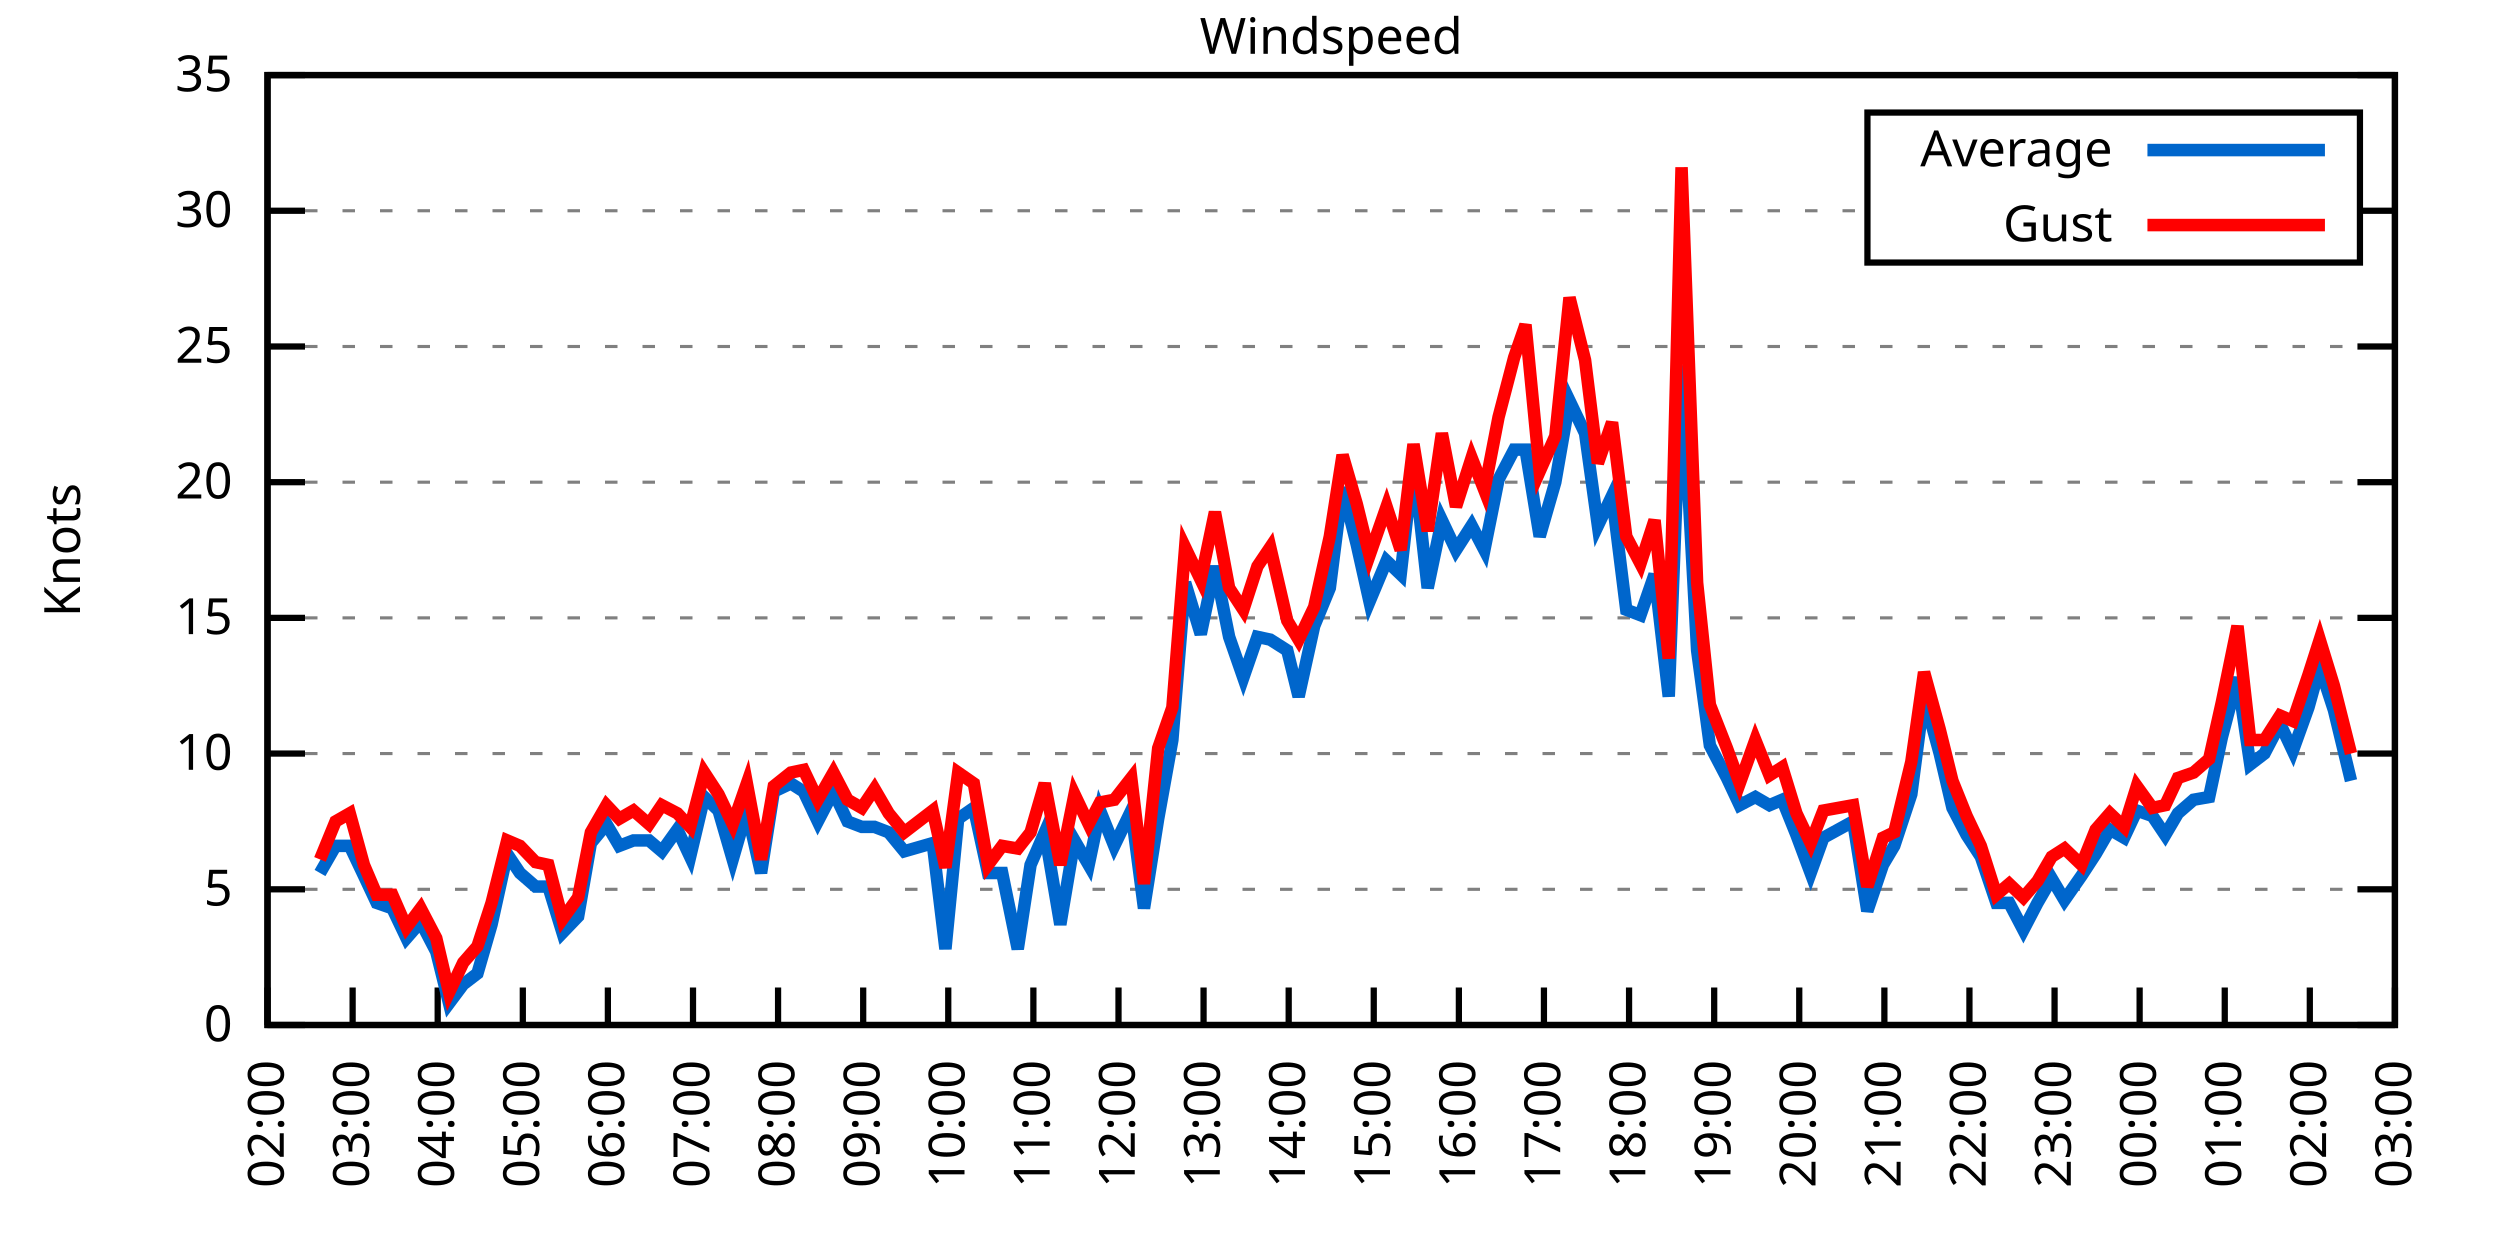
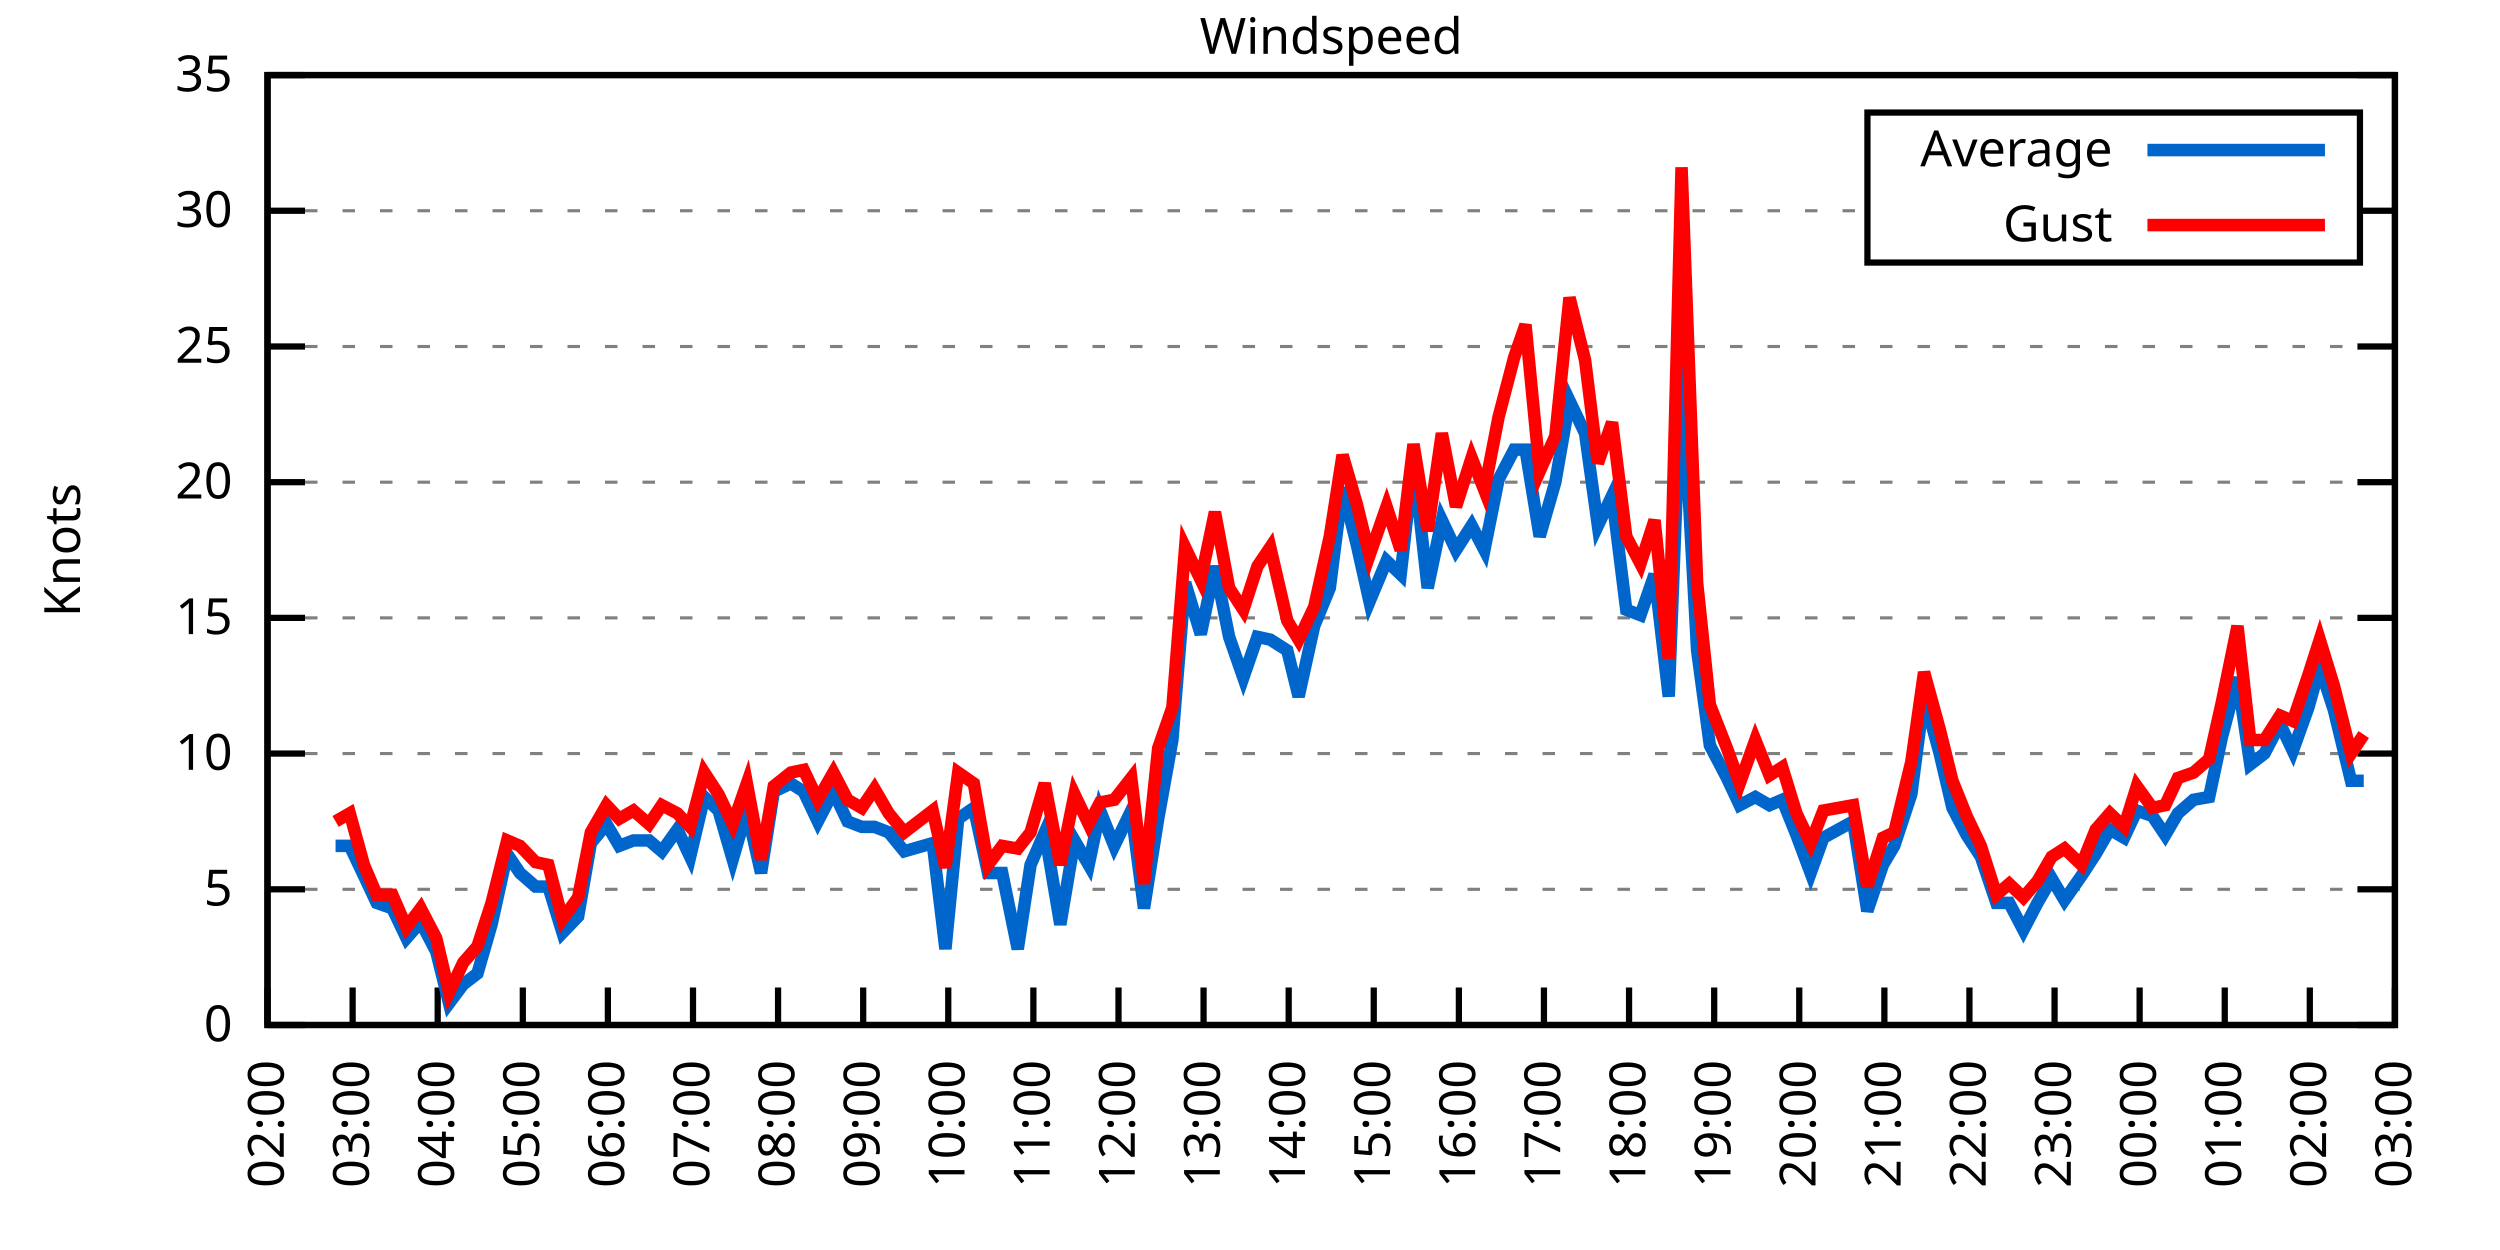
<svg xmlns="http://www.w3.org/2000/svg" xmlns:xlink="http://www.w3.org/1999/xlink" width="400" height="200" viewBox="0 0 400 200">
  <g id="gnuplot_canvas">
    <rect x="0" y="0" width="400" height="200" fill="none" />
    <defs>
      <circle id="gpDot" r="0.5" stroke-width="0.5" stroke="currentColor" />
      <path id="gpPt0" stroke-width="0.333" stroke="currentColor" d="M-1,0 h2 M0,-1 v2" />
      <path id="gpPt1" stroke-width="0.333" stroke="currentColor" d="M-1,-1 L1,1 M1,-1 L-1,1" />
      <path id="gpPt2" stroke-width="0.333" stroke="currentColor" d="M-1,0 L1,0 M0,-1 L0,1 M-1,-1 L1,1 M-1,1 L1,-1" />
      <rect id="gpPt3" stroke-width="0.333" stroke="currentColor" x="-1" y="-1" width="2" height="2" />
      <rect id="gpPt4" stroke-width="0.333" stroke="currentColor" fill="currentColor" x="-1" y="-1" width="2" height="2" />
      <circle id="gpPt5" stroke-width="0.333" stroke="currentColor" cx="0" cy="0" r="1" />
      <use xlink:href="#gpPt5" id="gpPt6" fill="currentColor" stroke="none" />
      <path id="gpPt7" stroke-width="0.333" stroke="currentColor" d="M0,-1.33 L-1.33,0.67 L1.33,0.67 z" />
      <use xlink:href="#gpPt7" id="gpPt8" fill="currentColor" stroke="none" />
      <use xlink:href="#gpPt7" id="gpPt9" stroke="currentColor" transform="rotate(180)" />
      <use xlink:href="#gpPt9" id="gpPt10" fill="currentColor" stroke="none" />
      <use xlink:href="#gpPt3" id="gpPt11" stroke="currentColor" transform="rotate(45)" />
      <use xlink:href="#gpPt11" id="gpPt12" fill="currentColor" stroke="none" />
      <path id="gpPt13" stroke-width="0.333" stroke="currentColor" d="M0,1.330 L1.265,0.411 L0.782,-1.067 L-0.782,-1.076 L-1.265,0.411 z" />
      <use xlink:href="#gpPt13" id="gpPt14" fill="currentColor" stroke="none" />
      <filter id="textbox" filterUnits="objectBoundingBox" x="0" y="0" height="1" width="1">
        <feFlood flood-color="white" flood-opacity="1" result="bgnd" />
        <feComposite in="SourceGraphic" in2="bgnd" operator="atop" />
      </filter>
      <filter id="greybox" filterUnits="objectBoundingBox" x="0" y="0" height="1" width="1">
        <feFlood flood-color="lightgrey" flood-opacity="1" result="grey" />
        <feComposite in="SourceGraphic" in2="grey" operator="atop" />
      </filter>
    </defs>
    <g fill="none" color="white" stroke="currentColor" stroke-width="1.00" stroke-linecap="butt" stroke-linejoin="miter">
</g>
    <g fill="none" color="black" stroke="currentColor" stroke-width="1.00" stroke-linecap="butt" stroke-linejoin="miter">
      <g stroke="none" shape-rendering="crispEdges">
        <polygon fill="rgb(255, 255, 255)" points="42.80,164.00 383.18,164.00 383.18,12.02 42.80,12.02 " />
      </g>
    </g>
    <g fill="none" color="black" stroke="currentColor" stroke-width="1.00" stroke-linecap="butt" stroke-linejoin="miter">
</g>
    <g fill="none" color="black" stroke="black" stroke-width="0.50" stroke-linecap="butt" stroke-linejoin="miter">
</g>
    <g fill="none" color="gray" stroke="currentColor" stroke-width="0.50" stroke-linecap="butt" stroke-linejoin="miter">
      <path stroke="gray" stroke-dasharray="2,4" class="gridline" d="M42.80,164.00 L383.19,164.00  " />
    </g>
    <g fill="none" color="gray" stroke="gray" stroke-width="1.00" stroke-linecap="butt" stroke-linejoin="miter">
</g>
    <g fill="none" color="black" stroke="currentColor" stroke-width="1.00" stroke-linecap="butt" stroke-linejoin="miter">
      <path stroke="black" d="M42.80,164.00 L48.80,164.00 M383.19,164.00 L377.19,164.00  " />
      <g transform="translate(37.20,166.60)" stroke="none" fill="black" font-family="Sans" font-size="8.00" text-anchor="end">
        <text>
          <tspan font-family="Sans"> 0</tspan>
        </text>
      </g>
    </g>
    <g fill="none" color="black" stroke="currentColor" stroke-width="1.00" stroke-linecap="butt" stroke-linejoin="miter">
</g>
    <g fill="none" color="black" stroke="black" stroke-width="0.50" stroke-linecap="butt" stroke-linejoin="miter">
</g>
    <g fill="none" color="gray" stroke="currentColor" stroke-width="0.50" stroke-linecap="butt" stroke-linejoin="miter">
      <path stroke="gray" stroke-dasharray="2,4" class="gridline" d="M42.80,142.29 L383.19,142.29  " />
    </g>
    <g fill="none" color="gray" stroke="gray" stroke-width="1.00" stroke-linecap="butt" stroke-linejoin="miter">
</g>
    <g fill="none" color="black" stroke="currentColor" stroke-width="1.00" stroke-linecap="butt" stroke-linejoin="miter">
      <path stroke="black" d="M42.80,142.29 L48.80,142.29 M383.19,142.29 L377.19,142.29  " />
      <g transform="translate(37.20,144.89)" stroke="none" fill="black" font-family="Sans" font-size="8.00" text-anchor="end">
        <text>
          <tspan font-family="Sans"> 5</tspan>
        </text>
      </g>
    </g>
    <g fill="none" color="black" stroke="currentColor" stroke-width="1.00" stroke-linecap="butt" stroke-linejoin="miter">
</g>
    <g fill="none" color="black" stroke="black" stroke-width="0.50" stroke-linecap="butt" stroke-linejoin="miter">
</g>
    <g fill="none" color="gray" stroke="currentColor" stroke-width="0.50" stroke-linecap="butt" stroke-linejoin="miter">
      <path stroke="gray" stroke-dasharray="2,4" class="gridline" d="M42.80,120.57 L383.19,120.57  " />
    </g>
    <g fill="none" color="gray" stroke="gray" stroke-width="1.00" stroke-linecap="butt" stroke-linejoin="miter">
</g>
    <g fill="none" color="black" stroke="currentColor" stroke-width="1.00" stroke-linecap="butt" stroke-linejoin="miter">
      <path stroke="black" d="M42.80,120.57 L48.80,120.57 M383.19,120.57 L377.19,120.57  " />
      <g transform="translate(37.20,123.17)" stroke="none" fill="black" font-family="Sans" font-size="8.00" text-anchor="end">
        <text>
          <tspan font-family="Sans"> 10</tspan>
        </text>
      </g>
    </g>
    <g fill="none" color="black" stroke="currentColor" stroke-width="1.00" stroke-linecap="butt" stroke-linejoin="miter">
</g>
    <g fill="none" color="black" stroke="black" stroke-width="0.50" stroke-linecap="butt" stroke-linejoin="miter">
</g>
    <g fill="none" color="gray" stroke="currentColor" stroke-width="0.50" stroke-linecap="butt" stroke-linejoin="miter">
      <path stroke="gray" stroke-dasharray="2,4" class="gridline" d="M42.80,98.86 L383.19,98.86  " />
    </g>
    <g fill="none" color="gray" stroke="gray" stroke-width="1.00" stroke-linecap="butt" stroke-linejoin="miter">
</g>
    <g fill="none" color="black" stroke="currentColor" stroke-width="1.00" stroke-linecap="butt" stroke-linejoin="miter">
      <path stroke="black" d="M42.80,98.86 L48.80,98.86 M383.19,98.86 L377.19,98.86  " />
      <g transform="translate(37.20,101.46)" stroke="none" fill="black" font-family="Sans" font-size="8.00" text-anchor="end">
        <text>
          <tspan font-family="Sans"> 15</tspan>
        </text>
      </g>
    </g>
    <g fill="none" color="black" stroke="currentColor" stroke-width="1.00" stroke-linecap="butt" stroke-linejoin="miter">
</g>
    <g fill="none" color="black" stroke="black" stroke-width="0.50" stroke-linecap="butt" stroke-linejoin="miter">
</g>
    <g fill="none" color="gray" stroke="currentColor" stroke-width="0.50" stroke-linecap="butt" stroke-linejoin="miter">
      <path stroke="gray" stroke-dasharray="2,4" class="gridline" d="M42.80,77.15 L383.19,77.15  " />
    </g>
    <g fill="none" color="gray" stroke="gray" stroke-width="1.00" stroke-linecap="butt" stroke-linejoin="miter">
</g>
    <g fill="none" color="black" stroke="currentColor" stroke-width="1.00" stroke-linecap="butt" stroke-linejoin="miter">
      <path stroke="black" d="M42.80,77.15 L48.80,77.15 M383.19,77.15 L377.19,77.15  " />
      <g transform="translate(37.20,79.75)" stroke="none" fill="black" font-family="Sans" font-size="8.00" text-anchor="end">
        <text>
          <tspan font-family="Sans"> 20</tspan>
        </text>
      </g>
    </g>
    <g fill="none" color="black" stroke="currentColor" stroke-width="1.00" stroke-linecap="butt" stroke-linejoin="miter">
</g>
    <g fill="none" color="black" stroke="black" stroke-width="0.50" stroke-linecap="butt" stroke-linejoin="miter">
</g>
    <g fill="none" color="gray" stroke="currentColor" stroke-width="0.50" stroke-linecap="butt" stroke-linejoin="miter">
      <path stroke="gray" stroke-dasharray="2,4" class="gridline" d="M42.80,55.44 L383.19,55.44  " />
    </g>
    <g fill="none" color="gray" stroke="gray" stroke-width="1.00" stroke-linecap="butt" stroke-linejoin="miter">
</g>
    <g fill="none" color="black" stroke="currentColor" stroke-width="1.00" stroke-linecap="butt" stroke-linejoin="miter">
      <path stroke="black" d="M42.80,55.44 L48.80,55.44 M383.19,55.44 L377.19,55.44  " />
      <g transform="translate(37.20,58.04)" stroke="none" fill="black" font-family="Sans" font-size="8.00" text-anchor="end">
        <text>
          <tspan font-family="Sans"> 25</tspan>
        </text>
      </g>
    </g>
    <g fill="none" color="black" stroke="currentColor" stroke-width="1.00" stroke-linecap="butt" stroke-linejoin="miter">
</g>
    <g fill="none" color="black" stroke="black" stroke-width="0.50" stroke-linecap="butt" stroke-linejoin="miter">
</g>
    <g fill="none" color="gray" stroke="currentColor" stroke-width="0.50" stroke-linecap="butt" stroke-linejoin="miter">
      <path stroke="gray" stroke-dasharray="2,4" class="gridline" d="M42.80,33.72 L298.79,33.72 M377.59,33.72 L383.19,33.72  " />
    </g>
    <g fill="none" color="gray" stroke="gray" stroke-width="1.00" stroke-linecap="butt" stroke-linejoin="miter">
</g>
    <g fill="none" color="black" stroke="currentColor" stroke-width="1.00" stroke-linecap="butt" stroke-linejoin="miter">
      <path stroke="black" d="M42.80,33.72 L48.80,33.72 M383.19,33.72 L377.19,33.72  " />
      <g transform="translate(37.20,36.32)" stroke="none" fill="black" font-family="Sans" font-size="8.00" text-anchor="end">
        <text>
          <tspan font-family="Sans"> 30</tspan>
        </text>
      </g>
    </g>
    <g fill="none" color="black" stroke="currentColor" stroke-width="1.00" stroke-linecap="butt" stroke-linejoin="miter">
</g>
    <g fill="none" color="black" stroke="black" stroke-width="0.50" stroke-linecap="butt" stroke-linejoin="miter">
</g>
    <g fill="none" color="gray" stroke="currentColor" stroke-width="0.50" stroke-linecap="butt" stroke-linejoin="miter">
      <path stroke="gray" stroke-dasharray="2,4" class="gridline" d="M42.80,12.01 L383.19,12.01  " />
    </g>
    <g fill="none" color="gray" stroke="gray" stroke-width="1.00" stroke-linecap="butt" stroke-linejoin="miter">
</g>
    <g fill="none" color="black" stroke="currentColor" stroke-width="1.00" stroke-linecap="butt" stroke-linejoin="miter">
      <path stroke="black" d="M42.80,12.01 L48.80,12.01 M383.19,12.01 L377.19,12.01  " />
      <g transform="translate(37.20,14.61)" stroke="none" fill="black" font-family="Sans" font-size="8.00" text-anchor="end">
        <text>
          <tspan font-family="Sans"> 35</tspan>
        </text>
      </g>
    </g>
    <g fill="none" color="black" stroke="currentColor" stroke-width="1.00" stroke-linecap="butt" stroke-linejoin="miter">
      <path stroke="black" d="M42.80,164.00 L42.80,158.00  " />
      <g transform="translate(45.40,169.60) rotate(270.00)" stroke="none" fill="black" font-family="Sans" font-size="8.00" text-anchor="end">
        <text>
          <tspan font-family="Sans">02:00</tspan>
        </text>
      </g>
    </g>
    <g fill="none" color="black" stroke="currentColor" stroke-width="1.00" stroke-linecap="butt" stroke-linejoin="miter">
      <path stroke="black" d="M56.42,164.00 L56.42,158.00  " />
      <g transform="translate(59.02,169.60) rotate(270.00)" stroke="none" fill="black" font-family="Sans" font-size="8.00" text-anchor="end">
        <text>
          <tspan font-family="Sans">03:00</tspan>
        </text>
      </g>
    </g>
    <g fill="none" color="black" stroke="currentColor" stroke-width="1.00" stroke-linecap="butt" stroke-linejoin="miter">
      <path stroke="black" d="M70.03,164.00 L70.03,158.00  " />
      <g transform="translate(72.63,169.60) rotate(270.00)" stroke="none" fill="black" font-family="Sans" font-size="8.00" text-anchor="end">
        <text>
          <tspan font-family="Sans">04:00</tspan>
        </text>
      </g>
    </g>
    <g fill="none" color="black" stroke="currentColor" stroke-width="1.00" stroke-linecap="butt" stroke-linejoin="miter">
      <path stroke="black" d="M83.65,164.00 L83.65,158.00  " />
      <g transform="translate(86.25,169.60) rotate(270.00)" stroke="none" fill="black" font-family="Sans" font-size="8.00" text-anchor="end">
        <text>
          <tspan font-family="Sans">05:00</tspan>
        </text>
      </g>
    </g>
    <g fill="none" color="black" stroke="currentColor" stroke-width="1.00" stroke-linecap="butt" stroke-linejoin="miter">
      <path stroke="black" d="M97.26,164.00 L97.26,158.00  " />
      <g transform="translate(99.86,169.60) rotate(270.00)" stroke="none" fill="black" font-family="Sans" font-size="8.00" text-anchor="end">
        <text>
          <tspan font-family="Sans">06:00</tspan>
        </text>
      </g>
    </g>
    <g fill="none" color="black" stroke="currentColor" stroke-width="1.00" stroke-linecap="butt" stroke-linejoin="miter">
      <path stroke="black" d="M110.88,164.00 L110.88,158.00  " />
      <g transform="translate(113.48,169.60) rotate(270.00)" stroke="none" fill="black" font-family="Sans" font-size="8.00" text-anchor="end">
        <text>
          <tspan font-family="Sans">07:00</tspan>
        </text>
      </g>
    </g>
    <g fill="none" color="black" stroke="currentColor" stroke-width="1.00" stroke-linecap="butt" stroke-linejoin="miter">
      <path stroke="black" d="M124.49,164.00 L124.49,158.00  " />
      <g transform="translate(127.09,169.60) rotate(270.00)" stroke="none" fill="black" font-family="Sans" font-size="8.00" text-anchor="end">
        <text>
          <tspan font-family="Sans">08:00</tspan>
        </text>
      </g>
    </g>
    <g fill="none" color="black" stroke="currentColor" stroke-width="1.00" stroke-linecap="butt" stroke-linejoin="miter">
      <path stroke="black" d="M138.11,164.00 L138.11,158.00  " />
      <g transform="translate(140.71,169.60) rotate(270.00)" stroke="none" fill="black" font-family="Sans" font-size="8.00" text-anchor="end">
        <text>
          <tspan font-family="Sans">09:00</tspan>
        </text>
      </g>
    </g>
    <g fill="none" color="black" stroke="currentColor" stroke-width="1.00" stroke-linecap="butt" stroke-linejoin="miter">
      <path stroke="black" d="M151.72,164.00 L151.72,158.00  " />
      <g transform="translate(154.32,169.60) rotate(270.00)" stroke="none" fill="black" font-family="Sans" font-size="8.00" text-anchor="end">
        <text>
          <tspan font-family="Sans">10:00</tspan>
        </text>
      </g>
    </g>
    <g fill="none" color="black" stroke="currentColor" stroke-width="1.00" stroke-linecap="butt" stroke-linejoin="miter">
      <path stroke="black" d="M165.34,164.00 L165.34,158.00  " />
      <g transform="translate(167.94,169.60) rotate(270.00)" stroke="none" fill="black" font-family="Sans" font-size="8.00" text-anchor="end">
        <text>
          <tspan font-family="Sans">11:00</tspan>
        </text>
      </g>
    </g>
    <g fill="none" color="black" stroke="currentColor" stroke-width="1.00" stroke-linecap="butt" stroke-linejoin="miter">
      <path stroke="black" d="M178.96,164.00 L178.96,158.00  " />
      <g transform="translate(181.56,169.60) rotate(270.00)" stroke="none" fill="black" font-family="Sans" font-size="8.00" text-anchor="end">
        <text>
          <tspan font-family="Sans">12:00</tspan>
        </text>
      </g>
    </g>
    <g fill="none" color="black" stroke="currentColor" stroke-width="1.00" stroke-linecap="butt" stroke-linejoin="miter">
      <path stroke="black" d="M192.57,164.00 L192.57,158.00  " />
      <g transform="translate(195.17,169.60) rotate(270.00)" stroke="none" fill="black" font-family="Sans" font-size="8.00" text-anchor="end">
        <text>
          <tspan font-family="Sans">13:00</tspan>
        </text>
      </g>
    </g>
    <g fill="none" color="black" stroke="currentColor" stroke-width="1.00" stroke-linecap="butt" stroke-linejoin="miter">
      <path stroke="black" d="M206.19,164.00 L206.19,158.00  " />
      <g transform="translate(208.79,169.60) rotate(270.00)" stroke="none" fill="black" font-family="Sans" font-size="8.00" text-anchor="end">
        <text>
          <tspan font-family="Sans">14:00</tspan>
        </text>
      </g>
    </g>
    <g fill="none" color="black" stroke="currentColor" stroke-width="1.00" stroke-linecap="butt" stroke-linejoin="miter">
      <path stroke="black" d="M219.80,164.00 L219.80,158.00  " />
      <g transform="translate(222.40,169.60) rotate(270.00)" stroke="none" fill="black" font-family="Sans" font-size="8.00" text-anchor="end">
        <text>
          <tspan font-family="Sans">15:00</tspan>
        </text>
      </g>
    </g>
    <g fill="none" color="black" stroke="currentColor" stroke-width="1.00" stroke-linecap="butt" stroke-linejoin="miter">
      <path stroke="black" d="M233.42,164.00 L233.42,158.00  " />
      <g transform="translate(236.02,169.60) rotate(270.00)" stroke="none" fill="black" font-family="Sans" font-size="8.00" text-anchor="end">
        <text>
          <tspan font-family="Sans">16:00</tspan>
        </text>
      </g>
    </g>
    <g fill="none" color="black" stroke="currentColor" stroke-width="1.00" stroke-linecap="butt" stroke-linejoin="miter">
      <path stroke="black" d="M247.03,164.00 L247.03,158.00  " />
      <g transform="translate(249.63,169.60) rotate(270.00)" stroke="none" fill="black" font-family="Sans" font-size="8.00" text-anchor="end">
        <text>
          <tspan font-family="Sans">17:00</tspan>
        </text>
      </g>
    </g>
    <g fill="none" color="black" stroke="currentColor" stroke-width="1.00" stroke-linecap="butt" stroke-linejoin="miter">
      <path stroke="black" d="M260.65,164.00 L260.65,158.00  " />
      <g transform="translate(263.25,169.60) rotate(270.00)" stroke="none" fill="black" font-family="Sans" font-size="8.00" text-anchor="end">
        <text>
          <tspan font-family="Sans">18:00</tspan>
        </text>
      </g>
    </g>
    <g fill="none" color="black" stroke="currentColor" stroke-width="1.00" stroke-linecap="butt" stroke-linejoin="miter">
      <path stroke="black" d="M274.27,164.00 L274.27,158.00  " />
      <g transform="translate(276.87,169.60) rotate(270.00)" stroke="none" fill="black" font-family="Sans" font-size="8.00" text-anchor="end">
        <text>
          <tspan font-family="Sans">19:00</tspan>
        </text>
      </g>
    </g>
    <g fill="none" color="black" stroke="currentColor" stroke-width="1.00" stroke-linecap="butt" stroke-linejoin="miter">
      <path stroke="black" d="M287.88,164.00 L287.88,158.00  " />
      <g transform="translate(290.48,169.60) rotate(270.00)" stroke="none" fill="black" font-family="Sans" font-size="8.00" text-anchor="end">
        <text>
          <tspan font-family="Sans">20:00</tspan>
        </text>
      </g>
    </g>
    <g fill="none" color="black" stroke="currentColor" stroke-width="1.00" stroke-linecap="butt" stroke-linejoin="miter">
      <path stroke="black" d="M301.50,164.00 L301.50,158.00  " />
      <g transform="translate(304.10,169.60) rotate(270.00)" stroke="none" fill="black" font-family="Sans" font-size="8.00" text-anchor="end">
        <text>
          <tspan font-family="Sans">21:00</tspan>
        </text>
      </g>
    </g>
    <g fill="none" color="black" stroke="currentColor" stroke-width="1.00" stroke-linecap="butt" stroke-linejoin="miter">
      <path stroke="black" d="M315.11,164.00 L315.11,158.00  " />
      <g transform="translate(317.71,169.60) rotate(270.00)" stroke="none" fill="black" font-family="Sans" font-size="8.00" text-anchor="end">
        <text>
          <tspan font-family="Sans">22:00</tspan>
        </text>
      </g>
    </g>
    <g fill="none" color="black" stroke="currentColor" stroke-width="1.00" stroke-linecap="butt" stroke-linejoin="miter">
      <path stroke="black" d="M328.73,164.00 L328.73,158.00  " />
      <g transform="translate(331.33,169.60) rotate(270.00)" stroke="none" fill="black" font-family="Sans" font-size="8.00" text-anchor="end">
        <text>
          <tspan font-family="Sans">23:00</tspan>
        </text>
      </g>
    </g>
    <g fill="none" color="black" stroke="currentColor" stroke-width="1.00" stroke-linecap="butt" stroke-linejoin="miter">
      <path stroke="black" d="M342.34,164.00 L342.34,158.00  " />
      <g transform="translate(344.94,169.60) rotate(270.00)" stroke="none" fill="black" font-family="Sans" font-size="8.00" text-anchor="end">
        <text>
          <tspan font-family="Sans">00:00</tspan>
        </text>
      </g>
    </g>
    <g fill="none" color="black" stroke="currentColor" stroke-width="1.00" stroke-linecap="butt" stroke-linejoin="miter">
      <path stroke="black" d="M355.96,164.00 L355.96,158.00  " />
      <g transform="translate(358.56,169.60) rotate(270.00)" stroke="none" fill="black" font-family="Sans" font-size="8.00" text-anchor="end">
        <text>
          <tspan font-family="Sans">01:00</tspan>
        </text>
      </g>
    </g>
    <g fill="none" color="black" stroke="currentColor" stroke-width="1.00" stroke-linecap="butt" stroke-linejoin="miter">
      <path stroke="black" d="M369.57,164.00 L369.57,158.00  " />
      <g transform="translate(372.17,169.60) rotate(270.00)" stroke="none" fill="black" font-family="Sans" font-size="8.00" text-anchor="end">
        <text>
          <tspan font-family="Sans">02:00</tspan>
        </text>
      </g>
    </g>
    <g fill="none" color="black" stroke="currentColor" stroke-width="1.00" stroke-linecap="butt" stroke-linejoin="miter">
      <path stroke="black" d="M383.19,164.00 L383.19,158.00  " />
      <g transform="translate(385.79,169.60) rotate(270.00)" stroke="none" fill="black" font-family="Sans" font-size="8.00" text-anchor="end">
        <text>
          <tspan font-family="Sans">03:00</tspan>
        </text>
      </g>
    </g>
    <g fill="none" color="black" stroke="currentColor" stroke-width="1.00" stroke-linecap="butt" stroke-linejoin="miter">
</g>
    <g fill="none" color="black" stroke="currentColor" stroke-width="1.00" stroke-linecap="butt" stroke-linejoin="miter">
      <path stroke="black" d="M42.80,12.01 L42.80,164.00 L383.19,164.00 L383.19,12.01 L42.80,12.01 Z  " />
    </g>
    <g fill="none" color="black" stroke="currentColor" stroke-width="1.00" stroke-linecap="butt" stroke-linejoin="miter">
</g>
    <g fill="none" color="black" stroke="currentColor" stroke-width="1.00" stroke-linecap="butt" stroke-linejoin="miter">
      <path stroke="black" d="M298.79,42.01 L298.79,18.01 L377.59,18.01 L377.59,42.01 L298.79,42.01 Z  " />
    </g>
    <g id="Windspeed_plot_1">
      <g fill="none" color="white" stroke="black" stroke-width="2.00" stroke-linecap="butt" stroke-linejoin="miter">
</g>
      <g fill="none" color="black" stroke="currentColor" stroke-width="2.00" stroke-linecap="butt" stroke-linejoin="miter">
        <g transform="translate(337.99,26.61)" stroke="none" fill="black" font-family="Sans" font-size="8.00" text-anchor="end">
          <text>
            <tspan font-family="Sans">Average</tspan>
          </text>
        </g>
      </g>
      <g fill="none" color="black" stroke="currentColor" stroke-width="2.00" stroke-linecap="butt" stroke-linejoin="miter">
-         <path stroke="rgb(  0, 102, 204)" d="M343.59,24.01 L371.99,24.01 M51.20,139.68 L53.69,135.34 L55.96,135.34 L58.23,140.12 L60.27,144.46 L62.77,145.33   L65.04,150.10 L67.31,147.50 L69.80,152.28 L71.85,160.53 L74.12,157.49 L76.39,155.75 L78.65,147.93 L81.15,136.64   L83.19,139.68 L85.69,141.85 L87.73,141.85 L90.00,149.24 L92.50,146.63 L94.54,134.90 L97.04,131.86 L99.08,135.34   L101.35,134.47 L103.84,134.47 L105.89,136.21 L108.38,132.73 L110.42,137.08 L112.69,127.52 L114.96,129.69 L117.23,137.51   L119.50,129.69 L121.77,139.68 L123.81,126.65 L126.54,125.35 L128.58,126.65 L130.85,131.43 L133.34,126.65 L135.61,131.43   L137.88,132.30 L139.92,132.30 L142.19,133.17 L144.69,136.21 L149.23,134.90 L151.27,151.84 L153.31,131.00 L155.81,129.26   L158.08,139.68 L160.35,139.68 L162.84,151.84 L164.89,138.38 L167.16,133.17 L169.65,147.93 L171.92,134.47 L174.19,138.38   L176.01,129.69 L178.28,135.34 L181.00,129.69 L183.04,145.33 L185.31,131.00 L187.58,118.40 L189.62,93.22 L192.12,101.47   L194.39,90.61 L196.66,101.90 L198.93,108.42 L201.19,101.90 L203.24,102.34 L205.96,104.07 L207.78,111.45 L210.27,100.16   L212.77,94.08 L214.81,78.02 L217.08,87.14 L219.12,96.26 L221.85,89.74 L224.11,91.91 L226.16,73.67 L228.43,94.08   L230.70,83.23 L232.96,88.00 L235.46,84.10 L237.50,88.00 L239.77,76.71 L242.27,71.94 L244.08,71.94 L246.35,85.83   L248.85,77.15 L251.12,64.12 L253.61,69.33 L255.66,84.10 L257.93,79.32 L260.20,97.56 L262.47,98.43 L264.73,91.91   L267.00,111.45 L269.05,58.48 L271.54,104.07 L273.58,119.27 L276.31,124.48 L278.35,128.83 L280.85,127.52 L283.12,128.83   L285.16,127.96 L287.43,133.60 L289.70,139.68 L291.74,134.04 L296.50,131.43 L298.77,145.76 L301.27,138.38 L303.08,135.34   L305.81,127.09 L307.85,111.45 L310.35,120.57 L312.39,129.26 L314.66,133.60 L316.93,137.08 L319.42,144.46 L321.47,144.46   L323.74,148.80 L326.00,144.46 L328.27,140.55 L330.32,144.02 L333.04,140.12 L335.31,136.64 L337.58,132.73 L339.85,134.04   L341.89,129.69 L344.39,130.56 L346.43,133.60 L348.47,130.13 L350.97,127.96 L353.46,127.52 L355.50,117.97 L358.00,108.42   L360.04,122.31 L362.31,120.57 L364.81,115.80 L366.85,120.14 L369.35,113.19 L371.16,106.68 L373.43,113.63 L376.16,124.92    " />
+         <path stroke="rgb(  0, 102, 204)" d="M343.59,24.01 L371.99,24.01 M53.69,135.34 L55.96,135.34 L58.23,140.12 L60.27,144.46 L62.77,145.33 L65.04,150.10   L67.31,147.50 L69.80,152.28 L71.85,160.53 L74.12,157.49 L76.39,155.75 L78.65,147.93 L81.15,136.64 L83.19,139.68   L85.69,141.85 L87.73,141.85 L90.00,149.24 L92.50,146.63 L94.54,134.90 L97.04,131.86 L99.08,135.34 L101.35,134.47   L103.84,134.47 L105.89,136.21 L108.38,132.73 L110.42,137.08 L112.69,127.52 L114.96,129.69 L117.23,137.51 L119.50,129.69   L121.77,139.68 L123.81,126.65 L126.54,125.35 L128.58,126.65 L130.85,131.43 L133.34,126.65 L135.61,131.43 L137.88,132.30   L139.92,132.30 L142.19,133.17 L144.69,136.21 L149.23,134.90 L151.27,151.84 L153.31,131.00 L155.81,129.26 L158.08,139.68   L160.35,139.68 L162.84,151.84 L164.89,138.38 L167.16,133.17 L169.65,147.93 L171.92,134.47 L174.19,138.38 L176.01,129.69   L178.28,135.34 L181.00,129.69 L183.04,145.33 L185.31,131.00 L187.58,118.40 L189.62,93.22 L192.12,101.47 L194.39,90.61   L196.66,101.90 L198.93,108.42 L201.19,101.90 L203.24,102.34 L205.96,104.07 L207.78,111.45 L210.27,100.16 L212.77,94.08   L214.81,78.02 L217.08,87.14 L219.12,96.26 L221.85,89.74 L224.11,91.91 L226.16,73.67 L228.43,94.08 L230.70,83.23   L232.96,88.00 L235.46,84.10 L237.50,88.00 L239.77,76.71 L242.27,71.94 L244.08,71.94 L246.35,85.83 L248.85,77.15   L251.12,64.12 L253.61,69.33 L255.66,84.10 L257.93,79.32 L260.20,97.56 L262.47,98.43 L264.73,91.91 L267.00,111.45   L269.05,58.48 L271.54,104.07 L273.58,119.27 L276.31,124.48 L278.35,128.83 L280.85,127.52 L283.12,128.83 L285.16,127.96   L287.43,133.60 L289.70,139.68 L291.74,134.04 L296.50,131.43 L298.77,145.76 L301.27,138.38 L303.08,135.34 L305.81,127.09   L307.85,111.45 L310.35,120.57 L312.39,129.26 L314.66,133.60 L316.93,137.08 L319.42,144.46 L321.47,144.46 L323.74,148.80   L326.00,144.46 L328.27,140.55 L330.32,144.02 L333.04,140.12 L335.31,136.64 L337.58,132.73 L339.85,134.04 L341.89,129.69   L344.39,130.56 L346.43,133.60 L348.47,130.13 L350.97,127.96 L353.46,127.52 L355.50,117.97 L358.00,108.42 L360.04,122.31   L362.31,120.57 L364.81,115.80 L366.85,120.14 L369.35,113.19 L371.16,106.68 L373.43,113.63 L376.16,124.92 L378.20,124.92    " />
      </g>
    </g>
    <g id="Windspeed_plot_2">
      <g fill="none" color="black" stroke="currentColor" stroke-width="2.00" stroke-linecap="butt" stroke-linejoin="miter">
        <g transform="translate(337.99,38.61)" stroke="none" fill="black" font-family="Sans" font-size="8.00" text-anchor="end">
          <text>
            <tspan font-family="Sans">Gust</tspan>
          </text>
        </g>
      </g>
      <g fill="none" color="black" stroke="currentColor" stroke-width="2.00" stroke-linecap="butt" stroke-linejoin="miter">
-         <path stroke="rgb(255,   0,   0)" d="M343.59,36.01 L371.99,36.01 M51.20,137.51 L53.69,131.43 L55.96,130.13 L58.23,138.38 L60.27,143.16 L62.77,143.16   L65.04,148.37 L67.31,145.33 L69.80,150.10 L71.85,158.79 L74.12,154.01 L76.39,151.41 L78.65,144.46 L81.15,134.47   L83.19,135.34 L85.69,137.94 L87.73,138.38 L90.00,147.06 L92.50,143.59 L94.54,133.17 L97.04,128.83 L99.08,131.00   L101.35,129.69 L103.84,131.86 L105.89,128.83 L108.38,130.13 L110.42,132.30 L112.69,123.61 L114.96,127.09 L117.23,131.86   L119.50,125.35 L121.77,137.51 L123.81,125.79 L126.54,123.61 L128.58,123.18 L130.85,127.96 L133.34,123.61 L135.61,127.96   L137.88,129.26 L139.92,126.22 L142.19,130.13 L144.69,133.17 L149.23,129.69 L151.27,138.81 L153.31,123.61 L155.81,125.35   L158.08,138.38 L160.35,135.34 L162.84,135.77 L164.89,133.17 L167.16,125.35 L169.65,138.38 L171.92,127.09 L174.19,131.86   L176.01,128.39 L178.28,127.96 L181.00,124.48 L183.04,141.42 L185.31,119.71 L187.58,113.19 L189.62,87.57 L192.12,92.78   L194.39,81.93 L196.66,94.08 L198.93,97.56 L201.19,90.61 L203.24,87.57 L205.96,99.30 L207.78,102.34 L210.27,97.12   L212.77,85.83 L214.81,72.81 L217.08,80.62 L219.12,88.87 L221.85,81.06 L224.11,88.00 L226.16,71.07 L228.43,84.97   L230.70,69.33 L232.96,81.06 L235.46,73.24 L237.50,78.45 L239.77,66.73 L242.27,57.17 L244.08,51.96 L246.35,75.41   L248.85,69.77 L251.12,47.62 L253.61,57.61 L255.66,74.11 L257.93,67.59 L260.20,85.83 L262.47,90.18 L264.73,83.23   L267.00,105.38 L269.05,26.77 L271.54,93.22 L273.58,112.76 L276.31,119.71 L278.35,125.35 L280.85,118.40 L283.12,124.05   L285.16,122.75 L287.43,130.13 L289.70,134.90 L291.74,129.69 L296.50,128.83 L298.77,141.85 L301.27,134.04 L303.08,133.17   L305.81,121.88 L307.85,107.55 L310.35,116.67 L312.39,124.92 L314.66,130.56 L316.93,135.34 L319.42,143.16 L321.47,141.42   L323.74,143.59 L326.00,140.98 L328.27,137.08 L330.32,135.77 L333.04,138.38 L335.31,132.73 L337.58,130.13 L339.85,132.30   L341.89,125.79 L344.39,129.26 L346.43,128.83 L348.47,124.48 L350.97,123.61 L353.46,121.44 L355.50,112.32 L358.00,100.16   L360.04,118.40 L362.31,118.40 L364.81,114.49 L366.85,115.36 L369.35,107.98 L371.16,102.34 L373.43,109.72 L376.16,120.57    " />
+         <path stroke="rgb(255,   0,   0)" d="M343.59,36.01 L371.99,36.01 M53.69,131.43 L55.96,130.13 L58.23,138.38 L60.27,143.16 L62.77,143.16 L65.04,148.37   L67.31,145.33 L69.80,150.10 L71.85,158.79 L74.12,154.01 L76.39,151.41 L78.65,144.46 L81.15,134.47 L83.19,135.34   L85.69,137.94 L87.73,138.38 L90.00,147.06 L92.50,143.59 L94.54,133.17 L97.04,128.83 L99.08,131.00 L101.35,129.69   L103.84,131.86 L105.89,128.83 L108.38,130.13 L110.42,132.30 L112.69,123.61 L114.96,127.09 L117.23,131.86 L119.50,125.35   L121.77,137.51 L123.81,125.79 L126.54,123.61 L128.58,123.18 L130.85,127.96 L133.34,123.61 L135.61,127.96 L137.88,129.26   L139.92,126.22 L142.19,130.13 L144.69,133.17 L149.23,129.69 L151.27,138.81 L153.31,123.61 L155.81,125.35 L158.08,138.38   L160.35,135.34 L162.84,135.77 L164.89,133.17 L167.16,125.35 L169.65,138.38 L171.92,127.09 L174.19,131.86 L176.01,128.39   L178.28,127.96 L181.00,124.48 L183.04,141.42 L185.31,119.71 L187.58,113.19 L189.62,87.57 L192.12,92.78 L194.39,81.93   L196.66,94.08 L198.93,97.56 L201.19,90.61 L203.24,87.57 L205.96,99.30 L207.78,102.34 L210.27,97.12 L212.77,85.83   L214.81,72.81 L217.08,80.62 L219.12,88.87 L221.85,81.06 L224.11,88.00 L226.16,71.07 L228.43,84.97 L230.70,69.33   L232.96,81.06 L235.46,73.24 L237.50,78.45 L239.77,66.73 L242.27,57.17 L244.08,51.96 L246.35,75.41 L248.85,69.77   L251.12,47.62 L253.61,57.61 L255.66,74.11 L257.93,67.59 L260.20,85.83 L262.47,90.18 L264.73,83.23 L267.00,105.38   L269.05,26.77 L271.54,93.22 L273.58,112.76 L276.31,119.71 L278.35,125.35 L280.85,118.40 L283.12,124.05 L285.16,122.75   L287.43,130.13 L289.70,134.90 L291.74,129.69 L296.50,128.83 L298.77,141.85 L301.27,134.04 L303.08,133.17 L305.81,121.88   L307.85,107.55 L310.35,116.67 L312.39,124.92 L314.66,130.56 L316.93,135.34 L319.42,143.16 L321.47,141.42 L323.74,143.59   L326.00,140.98 L328.27,137.08 L330.32,135.77 L333.04,138.38 L335.31,132.73 L337.58,130.13 L339.85,132.30 L341.89,125.79   L344.39,129.26 L346.43,128.83 L348.47,124.48 L350.97,123.61 L353.46,121.44 L355.50,112.32 L358.00,100.16 L360.04,118.40   L362.31,118.40 L364.81,114.49 L366.85,115.36 L369.35,107.98 L371.16,102.34 L373.43,109.72 L376.16,120.57 L378.20,117.53    " />
      </g>
    </g>
    <g fill="none" color="black" stroke="currentColor" stroke-width="2.00" stroke-linecap="butt" stroke-linejoin="miter">
</g>
    <g fill="none" color="black" stroke="black" stroke-width="1.00" stroke-linecap="butt" stroke-linejoin="miter">
</g>
    <g fill="none" color="black" stroke="currentColor" stroke-width="1.00" stroke-linecap="butt" stroke-linejoin="miter">
      <path stroke="black" d="M42.80,12.01 L42.80,164.00 L383.19,164.00 L383.19,12.01 L42.80,12.01 Z  " />
      <g transform="translate(12.80,88.01) rotate(270.00)" stroke="none" fill="black" font-family="Sans" font-size="8.00" text-anchor="middle">
        <text>
          <tspan font-family="Sans">Knots</tspan>
        </text>
      </g>
    </g>
    <g fill="none" color="black" stroke="currentColor" stroke-width="1.00" stroke-linecap="butt" stroke-linejoin="miter">
</g>
    <g fill="none" color="black" stroke="currentColor" stroke-width="1.00" stroke-linecap="butt" stroke-linejoin="miter">
      <g transform="translate(212.99,8.61)" stroke="none" fill="black" font-family="Sans" font-size="8.00" text-anchor="middle">
        <text>
          <tspan font-family="Sans">Windspeed</tspan>
        </text>
      </g>
    </g>
    <g fill="none" color="black" stroke="currentColor" stroke-width="1.00" stroke-linecap="butt" stroke-linejoin="miter">
</g>
  </g>
</svg>
